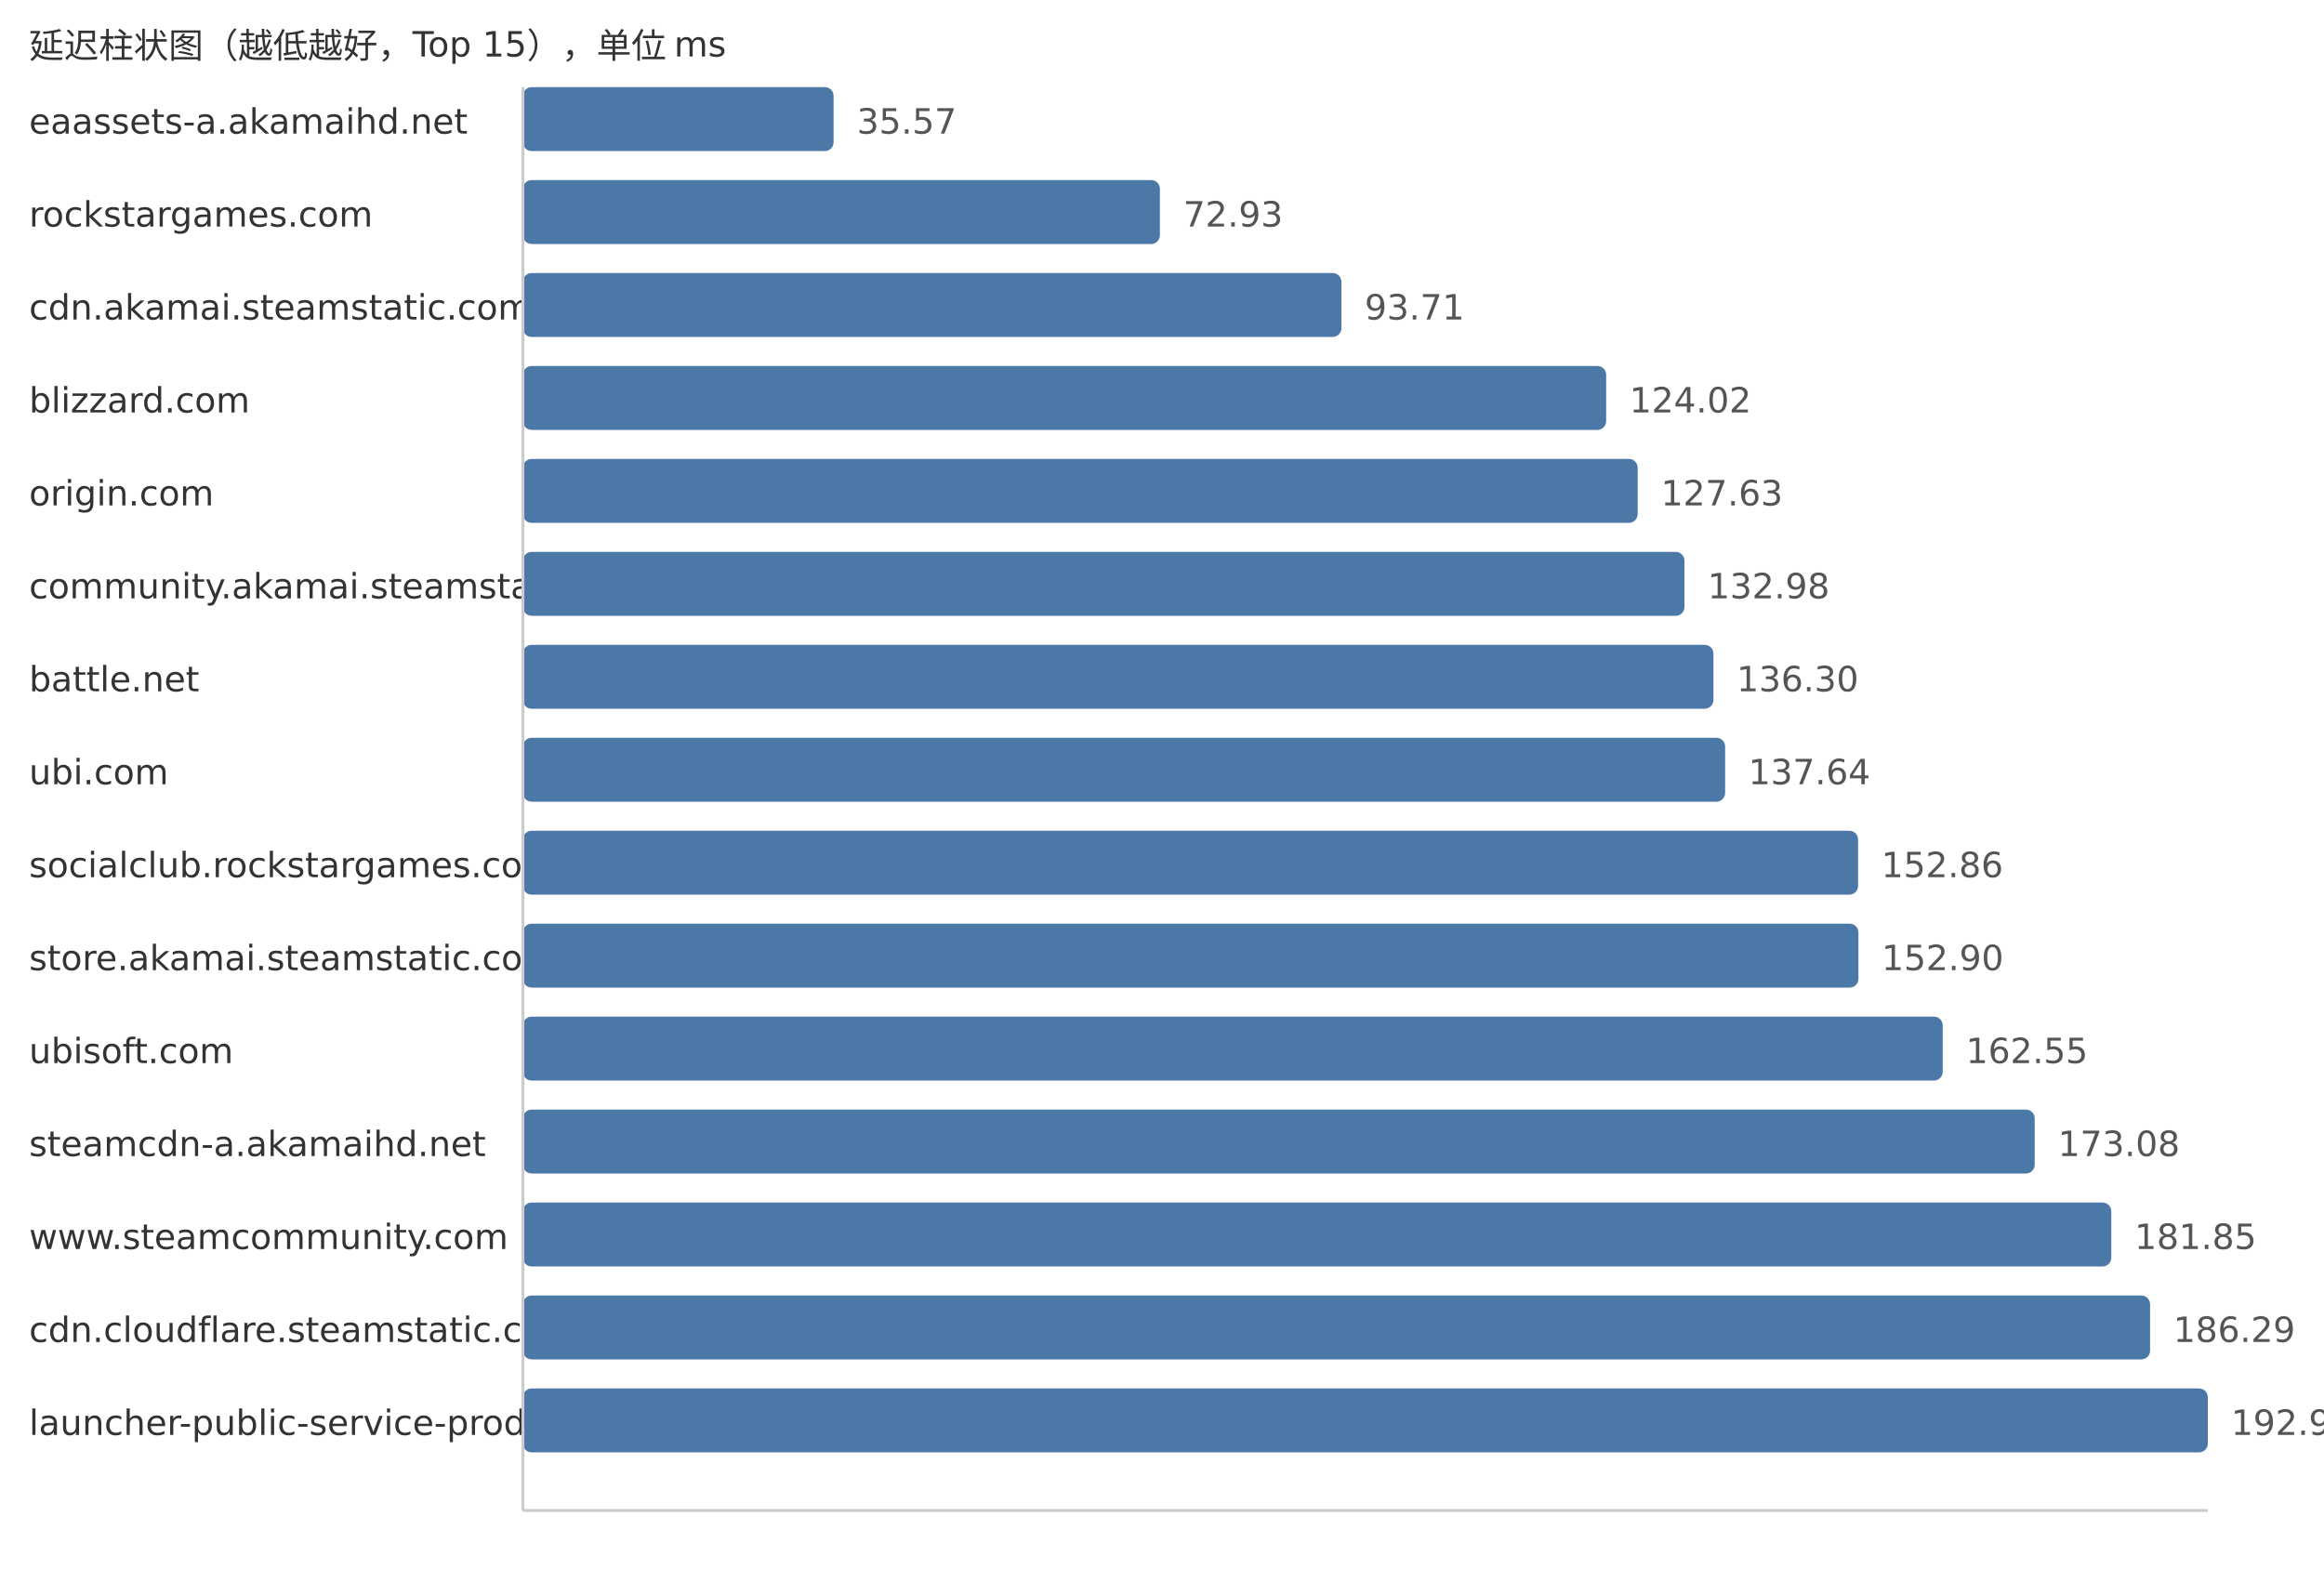
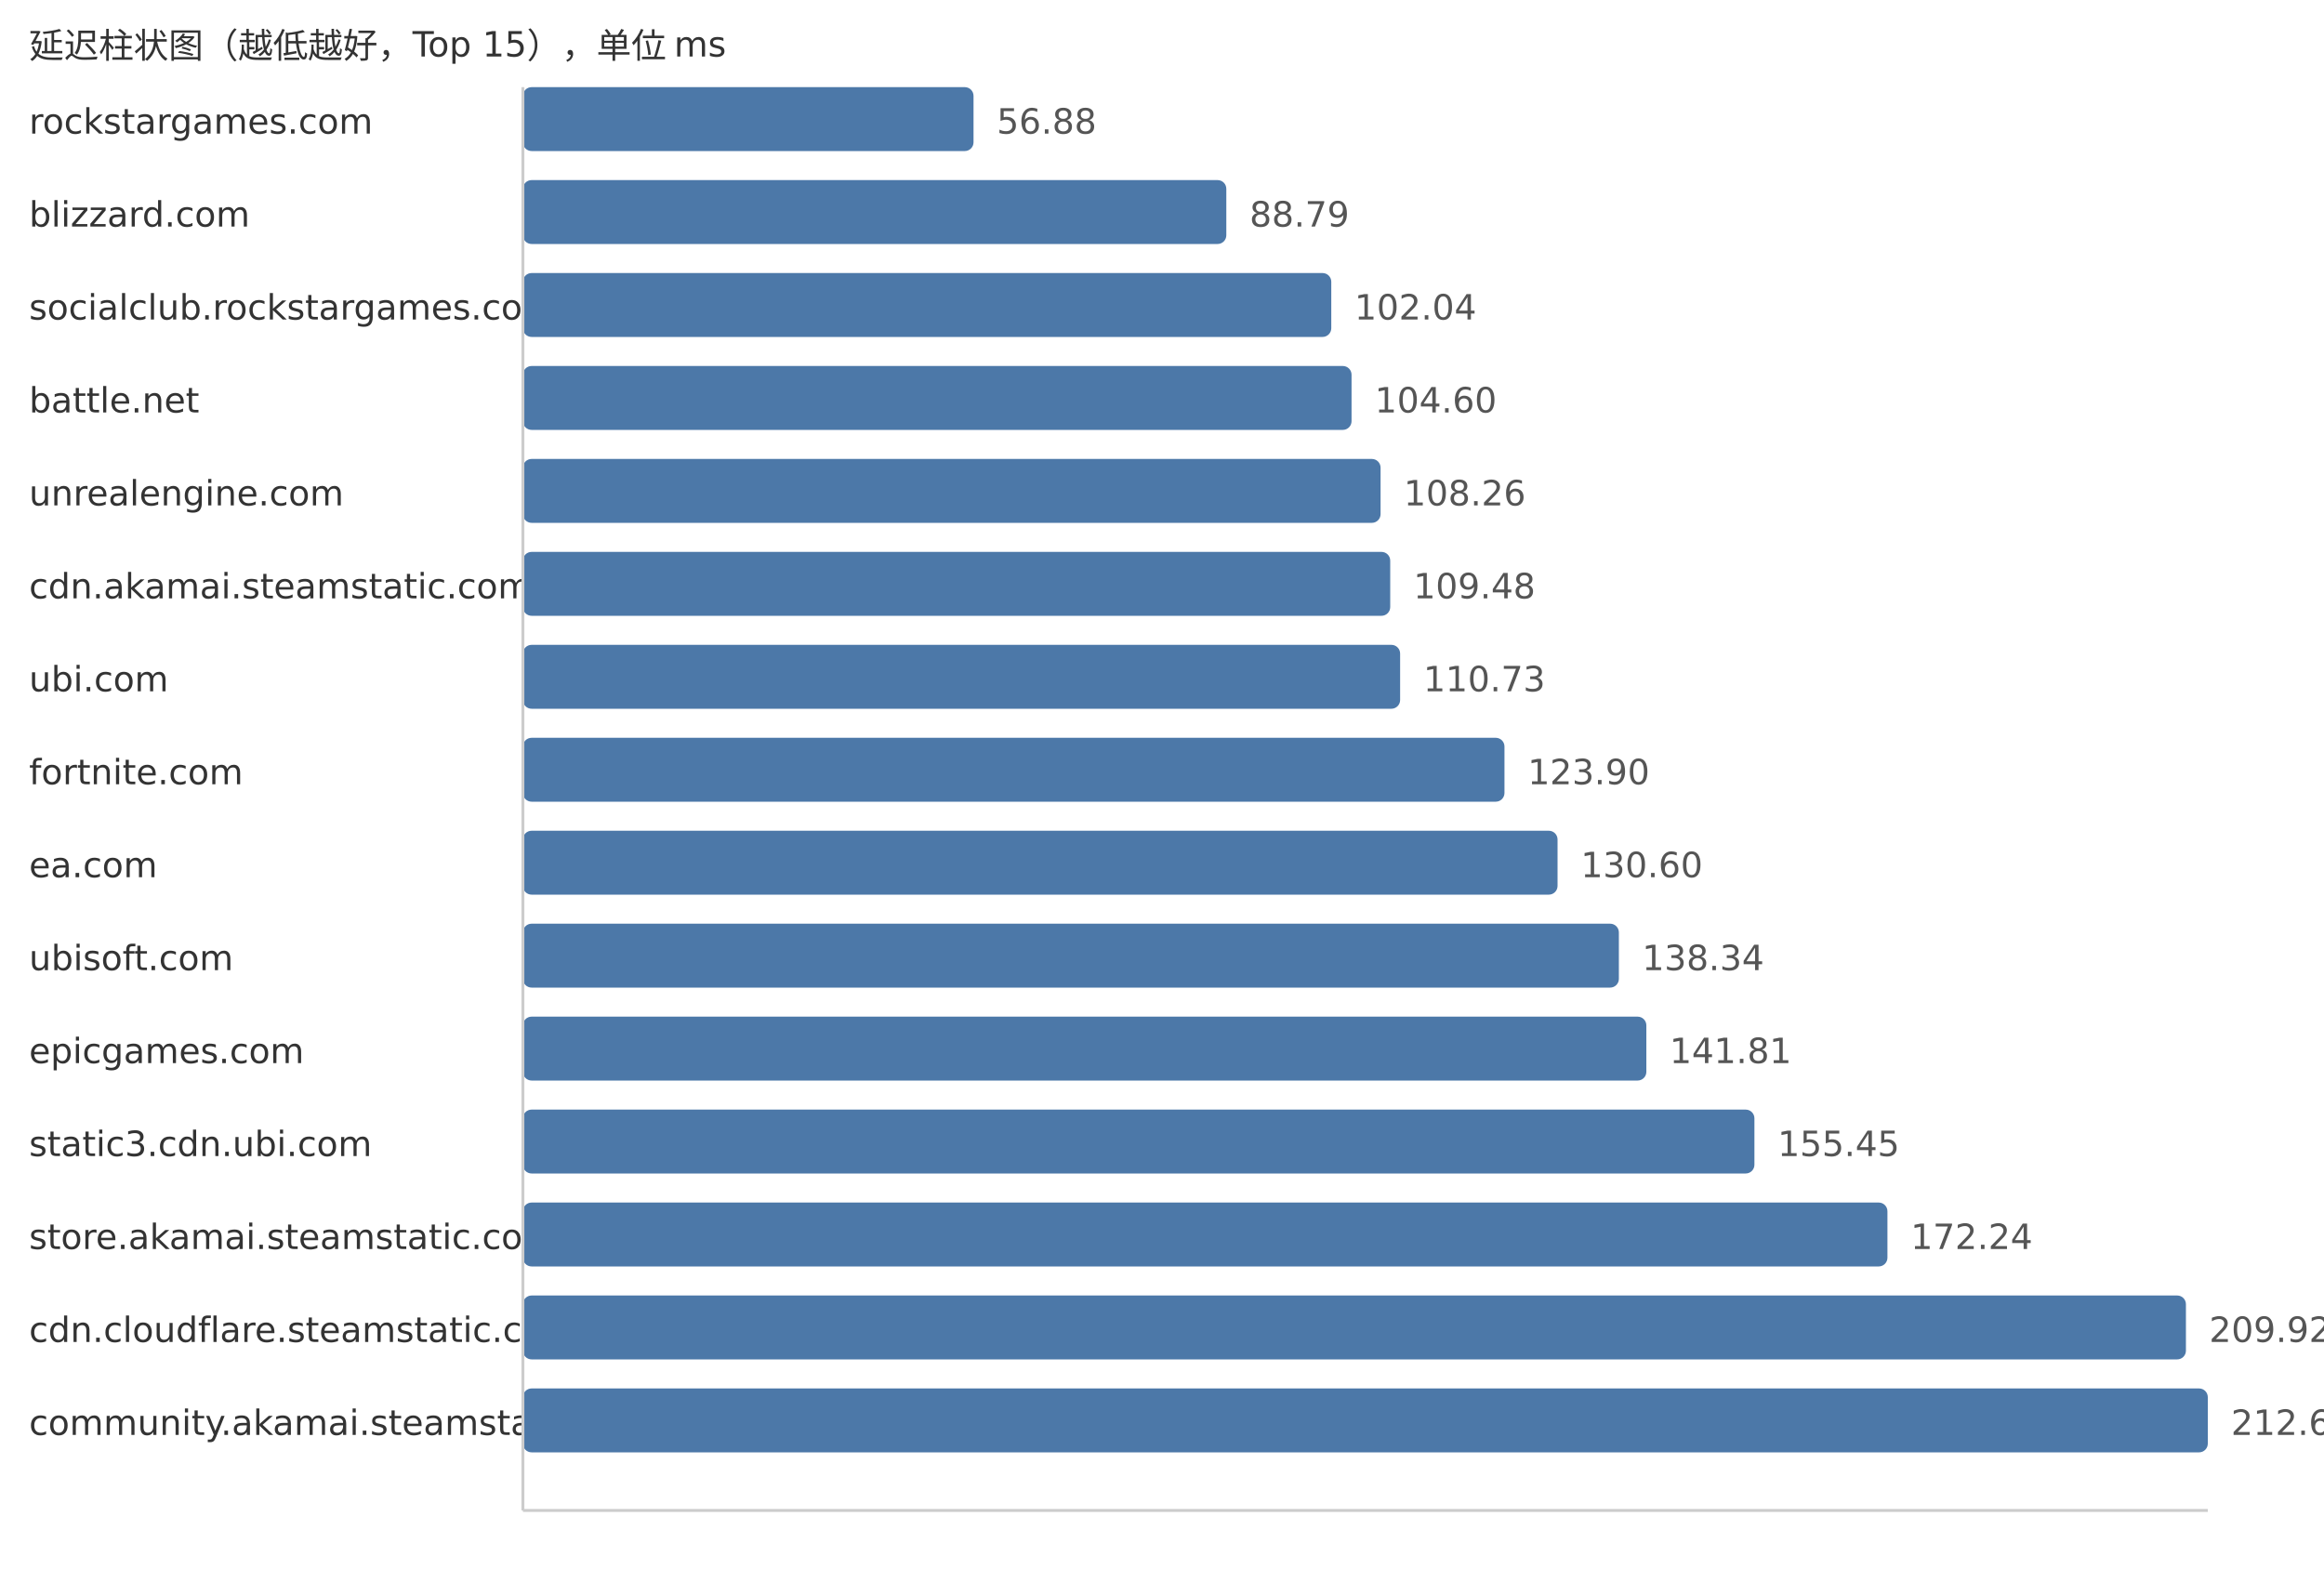
<svg xmlns="http://www.w3.org/2000/svg" width="800" height="540">
  <style> .label{font-family:DejaVu Sans,Verdana,Geneva,sans-serif;font-size:12px;fill:#333} .value{font-family:DejaVu Sans,Verdana,Geneva,sans-serif;font-size:12px;fill:#555} </style>
  <text x="10" y="20" class="label">延迟柱状图（越低越好，Top 15），单位 ms</text>
-   <text x="10" y="46" class="label">eaassets-a.akamaihd.net</text>
-   <rect x="180" y="30" width="106.95" height="22" fill="#4c78a8" rx="3" />
-   <text x="294.95" y="46" class="value">35.57</text>
-   <text x="10" y="78" class="label">rockstargames.com</text>
-   <rect x="180" y="62" width="219.28" height="22" fill="#4c78a8" rx="3" />
-   <text x="407.28" y="78" class="value">72.93</text>
-   <text x="10" y="110" class="label">cdn.akamai.steamstatic.com</text>
-   <rect x="180" y="94" width="281.76" height="22" fill="#4c78a8" rx="3" />
-   <text x="469.76" y="110" class="value">93.71</text>
-   <text x="10" y="142" class="label">blizzard.com</text>
-   <rect x="180" y="126" width="372.9" height="22" fill="#4c78a8" rx="3" />
-   <text x="560.9" y="142" class="value">124.02</text>
-   <text x="10" y="174" class="label">origin.com</text>
-   <rect x="180" y="158" width="383.75" height="22" fill="#4c78a8" rx="3" />
-   <text x="571.75" y="174" class="value">127.63</text>
-   <text x="10" y="206" class="label">community.akamai.steamstatic.com</text>
-   <rect x="180" y="190" width="399.84" height="22" fill="#4c78a8" rx="3" />
-   <text x="587.84" y="206" class="value">132.98</text>
-   <text x="10" y="238" class="label">battle.net</text>
-   <rect x="180" y="222" width="409.82" height="22" fill="#4c78a8" rx="3" />
-   <text x="597.82" y="238" class="value">136.30</text>
-   <text x="10" y="270" class="label">ubi.com</text>
-   <rect x="180" y="254" width="413.85" height="22" fill="#4c78a8" rx="3" />
-   <text x="601.85" y="270" class="value">137.64</text>
-   <text x="10" y="302" class="label">socialclub.rockstargames.com</text>
-   <rect x="180" y="286" width="459.61" height="22" fill="#4c78a8" rx="3" />
-   <text x="647.61" y="302" class="value">152.86</text>
-   <text x="10" y="334" class="label">store.akamai.steamstatic.com</text>
-   <rect x="180" y="318" width="459.73" height="22" fill="#4c78a8" rx="3" />
-   <text x="647.73" y="334" class="value">152.90</text>
-   <text x="10" y="366" class="label">ubisoft.com</text>
-   <rect x="180" y="350" width="488.75" height="22" fill="#4c78a8" rx="3" />
-   <text x="676.75" y="366" class="value">162.55</text>
-   <text x="10" y="398" class="label">steamcdn-a.akamaihd.net</text>
-   <rect x="180" y="382" width="520.41" height="22" fill="#4c78a8" rx="3" />
-   <text x="708.41" y="398" class="value">173.08</text>
-   <text x="10" y="430" class="label">www.steamcommunity.com</text>
-   <rect x="180" y="414" width="546.78" height="22" fill="#4c78a8" rx="3" />
-   <text x="734.78" y="430" class="value">181.85</text>
+   <text x="10" y="46" class="label">rockstargames.com</text>
+   <rect x="180" y="30" width="155.12" height="22" fill="#4c78a8" rx="3" />
+   <text x="343.12" y="46" class="value">56.88</text>
+   <text x="10" y="78" class="label">blizzard.com</text>
+   <rect x="180" y="62" width="242.14" height="22" fill="#4c78a8" rx="3" />
+   <text x="430.14" y="78" class="value">88.79</text>
+   <text x="10" y="110" class="label">socialclub.rockstargames.com</text>
+   <rect x="180" y="94" width="278.27" height="22" fill="#4c78a8" rx="3" />
+   <text x="466.27" y="110" class="value">102.04</text>
+   <text x="10" y="142" class="label">battle.net</text>
+   <rect x="180" y="126" width="285.25" height="22" fill="#4c78a8" rx="3" />
+   <text x="473.25" y="142" class="value">104.60</text>
+   <text x="10" y="174" class="label">unrealengine.com</text>
+   <rect x="180" y="158" width="295.24" height="22" fill="#4c78a8" rx="3" />
+   <text x="483.24" y="174" class="value">108.26</text>
+   <text x="10" y="206" class="label">cdn.akamai.steamstatic.com</text>
+   <rect x="180" y="190" width="298.56" height="22" fill="#4c78a8" rx="3" />
+   <text x="486.56" y="206" class="value">109.48</text>
+   <text x="10" y="238" class="label">ubi.com</text>
+   <rect x="180" y="222" width="301.97" height="22" fill="#4c78a8" rx="3" />
+   <text x="489.97" y="238" class="value">110.73</text>
+   <text x="10" y="270" class="label">fortnite.com</text>
+   <rect x="180" y="254" width="337.89" height="22" fill="#4c78a8" rx="3" />
+   <text x="525.89" y="270" class="value">123.90</text>
+   <text x="10" y="302" class="label">ea.com</text>
+   <rect x="180" y="286" width="356.16" height="22" fill="#4c78a8" rx="3" />
+   <text x="544.16" y="302" class="value">130.60</text>
+   <text x="10" y="334" class="label">ubisoft.com</text>
+   <rect x="180" y="318" width="377.27" height="22" fill="#4c78a8" rx="3" />
+   <text x="565.27" y="334" class="value">138.34</text>
+   <text x="10" y="366" class="label">epicgames.com</text>
+   <rect x="180" y="350" width="386.73" height="22" fill="#4c78a8" rx="3" />
+   <text x="574.73" y="366" class="value">141.81</text>
+   <text x="10" y="398" class="label">static3.cdn.ubi.com</text>
+   <rect x="180" y="382" width="423.93" height="22" fill="#4c78a8" rx="3" />
+   <text x="611.93" y="398" class="value">155.45</text>
+   <text x="10" y="430" class="label">store.akamai.steamstatic.com</text>
+   <rect x="180" y="414" width="469.72" height="22" fill="#4c78a8" rx="3" />
+   <text x="657.72" y="430" class="value">172.24</text>
  <text x="10" y="462" class="label">cdn.cloudflare.steamstatic.com</text>
-   <rect x="180" y="446" width="560.13" height="22" fill="#4c78a8" rx="3" />
-   <text x="748.13" y="462" class="value">186.29</text>
-   <text x="10" y="494" class="label">launcher-public-service-prod06.ol.epicgames.com</text>
+   <rect x="180" y="446" width="572.47" height="22" fill="#4c78a8" rx="3" />
+   <text x="760.47" y="462" class="value">209.92</text>
+   <text x="10" y="494" class="label">community.akamai.steamstatic.com</text>
  <rect x="180" y="478" width="580.0" height="22" fill="#4c78a8" rx="3" />
-   <text x="768.0" y="494" class="value">192.90</text>
+   <text x="768.0" y="494" class="value">212.68</text>
  <line x1="180" y1="30" x2="180" y2="520" stroke="#ccc" />
  <line x1="180" y1="520" x2="760" y2="520" stroke="#ccc" />
</svg>
